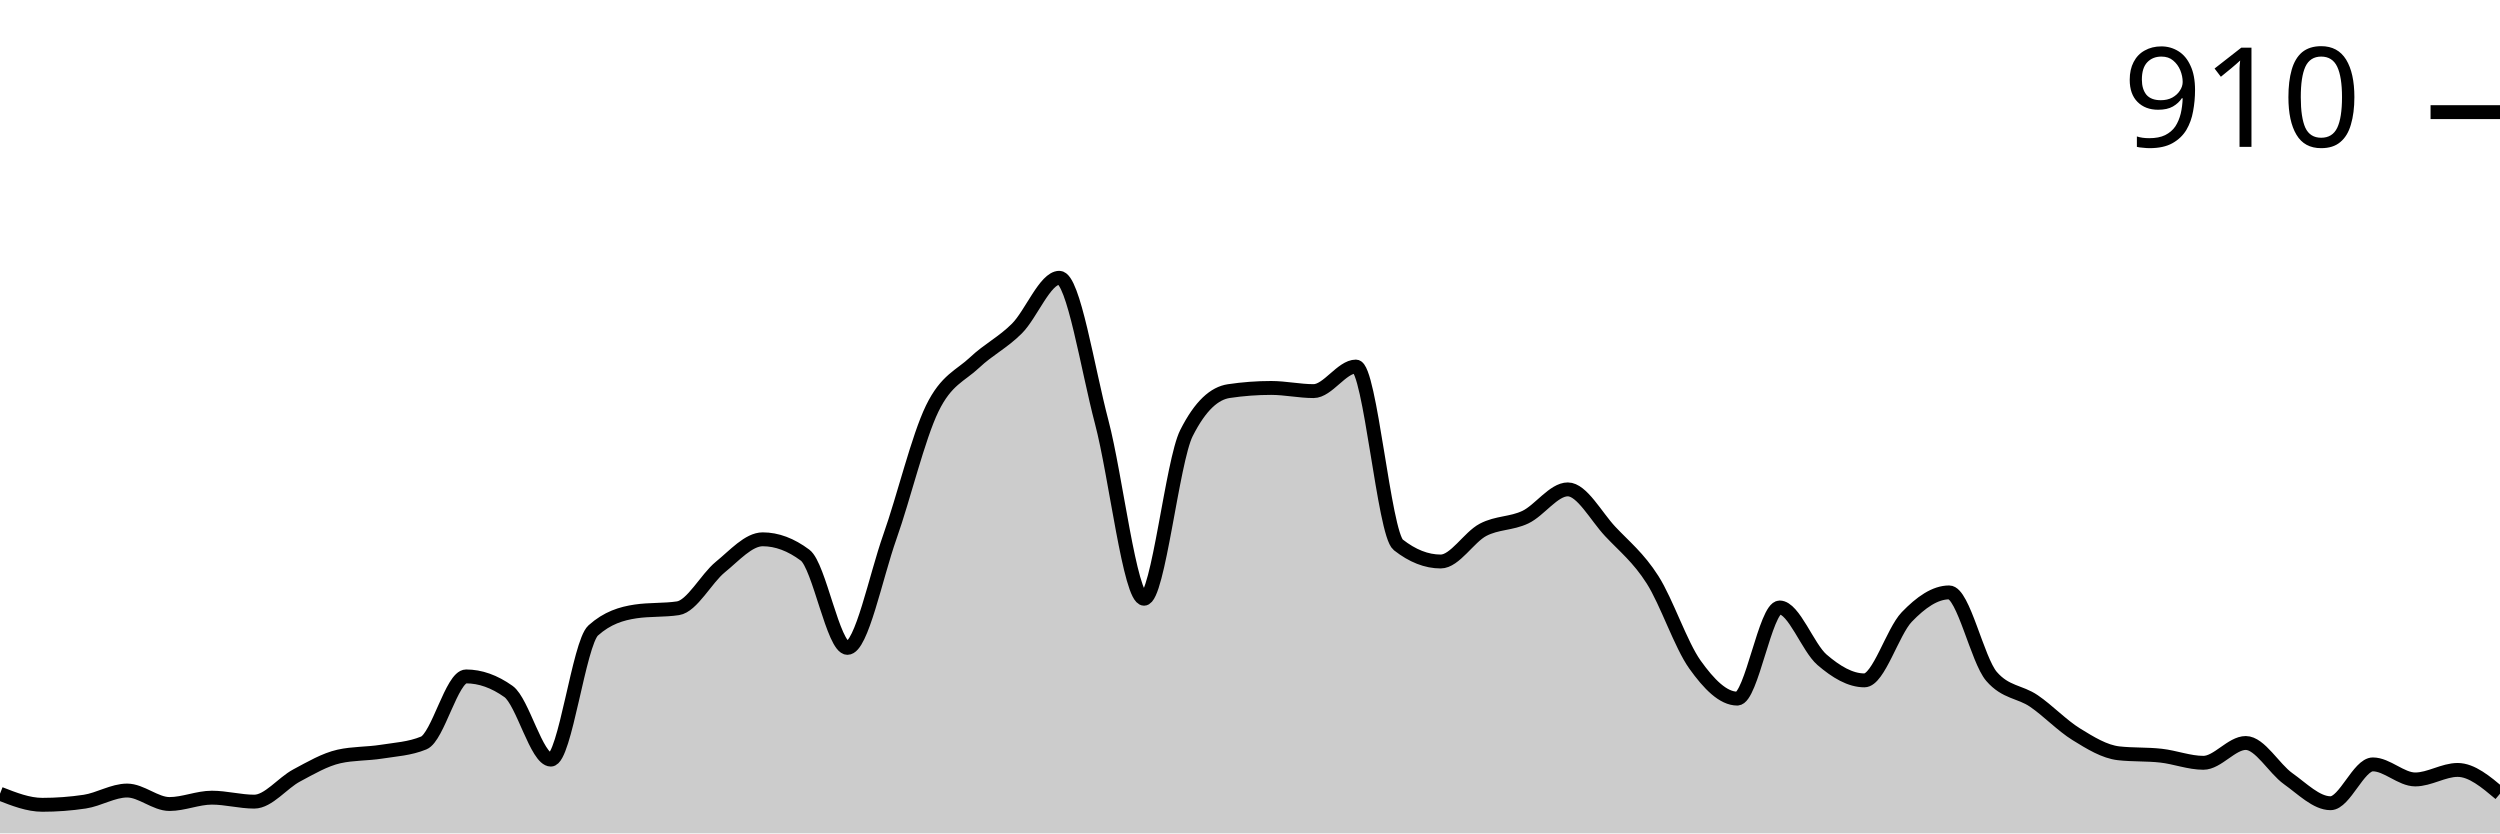
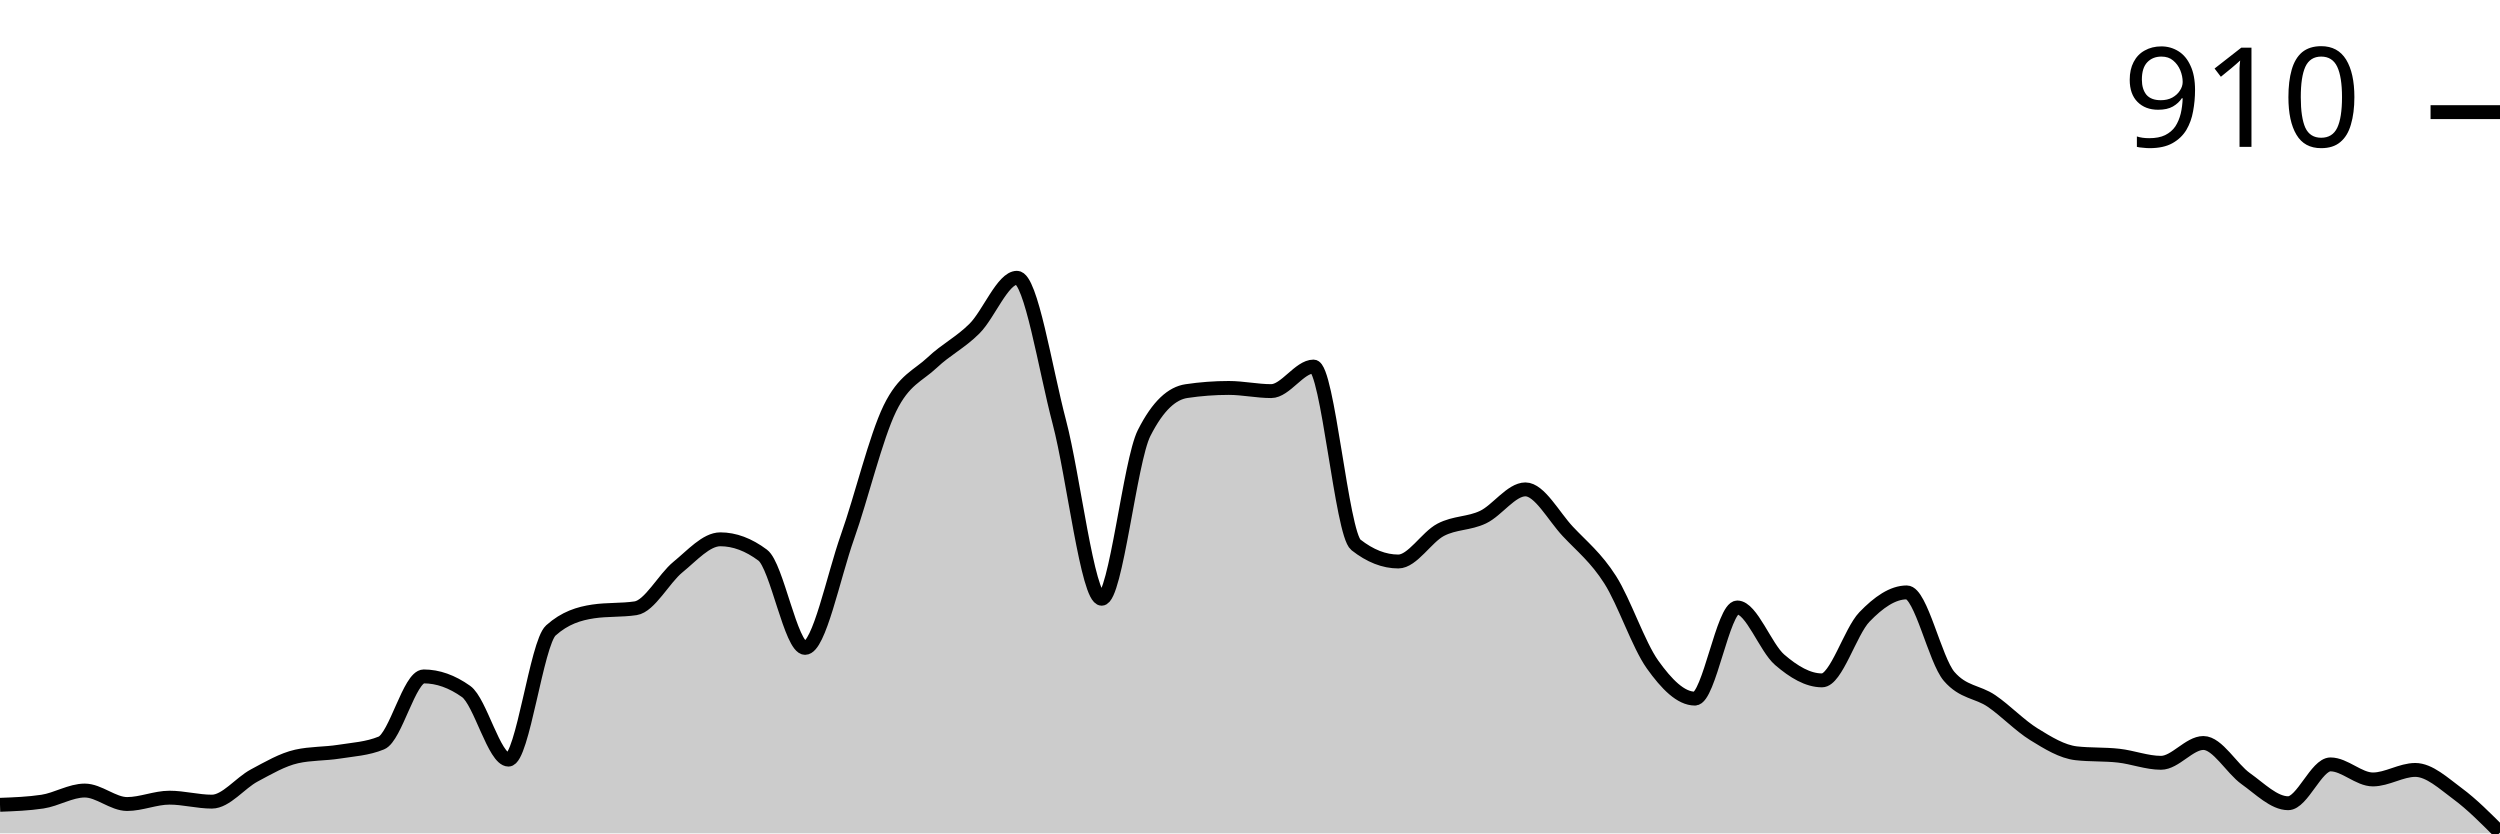
<svg xmlns="http://www.w3.org/2000/svg" viewBox="0 0 180 60">
  <g transform="translate(0,20)">
-     <path class="area" fill="rgba(0, 0, 0, 0.2)" d="M0,37.147C1.017,37.546,2.034,37.946,3.051,37.946C4.068,37.946,5.085,37.87,6.102,37.718C7.119,37.565,8.136,36.919,9.153,36.919C10.169,36.919,11.186,37.889,12.203,37.889C13.22,37.889,14.237,37.432,15.254,37.432C16.271,37.432,17.288,37.718,18.305,37.718C19.322,37.718,20.339,36.377,21.356,35.835C22.373,35.292,23.39,34.693,24.407,34.465C25.424,34.237,26.441,34.284,27.458,34.123C28.475,33.961,29.492,33.913,30.508,33.495C31.525,33.077,32.542,28.702,33.559,28.702C34.576,28.702,35.593,29.063,36.61,29.786C37.627,30.509,38.644,34.693,39.661,34.693C40.678,34.693,41.695,26.305,42.712,25.392C43.729,24.479,44.746,24.175,45.763,24.023C46.78,23.871,47.797,23.947,48.814,23.795C49.831,23.642,50.847,21.655,51.864,20.827C52.881,20,53.898,18.83,54.915,18.83C55.932,18.83,56.949,19.211,57.966,19.971C58.983,20.732,60,26.648,61.017,26.648C62.034,26.648,63.051,21.531,64.068,18.659C65.085,15.787,66.102,11.507,67.119,9.415C68.136,7.323,69.153,7.066,70.169,6.106C71.186,5.145,72.203,4.67,73.22,3.652C74.237,2.634,75.254,0,76.271,0C77.288,0,78.305,6.534,79.322,10.385C80.339,14.237,81.356,23.11,82.373,23.11C83.39,23.11,84.407,13.2,85.424,11.184C86.441,9.168,87.458,8.312,88.475,8.16C89.492,8.008,90.508,7.932,91.525,7.932C92.542,7.932,93.559,8.16,94.576,8.16C95.593,8.16,96.61,6.391,97.627,6.391C98.644,6.391,99.661,18.431,100.678,19.23C101.695,20.029,102.712,20.428,103.729,20.428C104.746,20.428,105.763,18.678,106.78,18.146C107.797,17.613,108.814,17.718,109.831,17.233C110.847,16.748,111.864,15.235,112.881,15.235C113.898,15.235,114.915,17.175,115.932,18.26C116.949,19.344,117.966,20.143,118.983,21.74C120,23.338,121.017,26.419,122.034,27.846C123.051,29.272,124.068,30.3,125.085,30.3C126.102,30.3,127.119,23.738,128.136,23.738C129.153,23.738,130.169,26.629,131.186,27.504C132.203,28.379,133.22,28.987,134.237,28.987C135.254,28.987,136.271,25.478,137.288,24.422C138.305,23.367,139.322,22.653,140.339,22.653C141.356,22.653,142.373,27.523,143.39,28.702C144.407,29.881,145.424,29.777,146.441,30.471C147.458,31.165,148.475,32.24,149.492,32.867C150.508,33.495,151.525,34.123,152.542,34.237C153.559,34.351,154.576,34.294,155.593,34.408C156.61,34.522,157.627,34.922,158.644,34.922C159.661,34.922,160.678,33.495,161.695,33.495C162.712,33.495,163.729,35.34,164.746,36.063C165.763,36.786,166.78,37.832,167.797,37.832C168.814,37.832,169.831,35.036,170.847,35.036C171.864,35.036,172.881,36.12,173.898,36.12C174.915,36.12,175.932,35.435,176.949,35.435C177.966,35.435,178.983,36.291,180,37.147L180,40C178.983,40,177.966,40,176.949,40C175.932,40,174.915,40,173.898,40C172.881,40,171.864,40,170.847,40C169.831,40,168.814,40,167.797,40C166.78,40,165.763,40,164.746,40C163.729,40,162.712,40,161.695,40C160.678,40,159.661,40,158.644,40C157.627,40,156.61,40,155.593,40C154.576,40,153.559,40,152.542,40C151.525,40,150.508,40,149.492,40C148.475,40,147.458,40,146.441,40C145.424,40,144.407,40,143.39,40C142.373,40,141.356,40,140.339,40C139.322,40,138.305,40,137.288,40C136.271,40,135.254,40,134.237,40C133.22,40,132.203,40,131.186,40C130.169,40,129.153,40,128.136,40C127.119,40,126.102,40,125.085,40C124.068,40,123.051,40,122.034,40C121.017,40,120,40,118.983,40C117.966,40,116.949,40,115.932,40C114.915,40,113.898,40,112.881,40C111.864,40,110.847,40,109.831,40C108.814,40,107.797,40,106.78,40C105.763,40,104.746,40,103.729,40C102.712,40,101.695,40,100.678,40C99.661,40,98.644,40,97.627,40C96.61,40,95.593,40,94.576,40C93.559,40,92.542,40,91.525,40C90.508,40,89.492,40,88.475,40C87.458,40,86.441,40,85.424,40C84.407,40,83.39,40,82.373,40C81.356,40,80.339,40,79.322,40C78.305,40,77.288,40,76.271,40C75.254,40,74.237,40,73.22,40C72.203,40,71.186,40,70.169,40C69.153,40,68.136,40,67.119,40C66.102,40,65.085,40,64.068,40C63.051,40,62.034,40,61.017,40C60,40,58.983,40,57.966,40C56.949,40,55.932,40,54.915,40C53.898,40,52.881,40,51.864,40C50.847,40,49.831,40,48.814,40C47.797,40,46.78,40,45.763,40C44.746,40,43.729,40,42.712,40C41.695,40,40.678,40,39.661,40C38.644,40,37.627,40,36.61,40C35.593,40,34.576,40,33.559,40C32.542,40,31.525,40,30.508,40C29.492,40,28.475,40,27.458,40C26.441,40,25.424,40,24.407,40C23.39,40,22.373,40,21.356,40C20.339,40,19.322,40,18.305,40C17.288,40,16.271,40,15.254,40C14.237,40,13.22,40,12.203,40C11.186,40,10.169,40,9.153,40C8.136,40,7.119,40,6.102,40C5.085,40,4.068,40,3.051,40C2.034,40,1.017,40,0,40Z" />
-     <path class="line" stroke="black" fill="none" d="M0,37.147C1.017,37.546,2.034,37.946,3.051,37.946C4.068,37.946,5.085,37.87,6.102,37.718C7.119,37.565,8.136,36.919,9.153,36.919C10.169,36.919,11.186,37.889,12.203,37.889C13.22,37.889,14.237,37.432,15.254,37.432C16.271,37.432,17.288,37.718,18.305,37.718C19.322,37.718,20.339,36.377,21.356,35.835C22.373,35.292,23.39,34.693,24.407,34.465C25.424,34.237,26.441,34.284,27.458,34.123C28.475,33.961,29.492,33.913,30.508,33.495C31.525,33.077,32.542,28.702,33.559,28.702C34.576,28.702,35.593,29.063,36.61,29.786C37.627,30.509,38.644,34.693,39.661,34.693C40.678,34.693,41.695,26.305,42.712,25.392C43.729,24.479,44.746,24.175,45.763,24.023C46.78,23.871,47.797,23.947,48.814,23.795C49.831,23.642,50.847,21.655,51.864,20.827C52.881,20,53.898,18.83,54.915,18.83C55.932,18.83,56.949,19.211,57.966,19.971C58.983,20.732,60,26.648,61.017,26.648C62.034,26.648,63.051,21.531,64.068,18.659C65.085,15.787,66.102,11.507,67.119,9.415C68.136,7.323,69.153,7.066,70.169,6.106C71.186,5.145,72.203,4.67,73.22,3.652C74.237,2.634,75.254,0,76.271,0C77.288,0,78.305,6.534,79.322,10.385C80.339,14.237,81.356,23.11,82.373,23.11C83.39,23.11,84.407,13.2,85.424,11.184C86.441,9.168,87.458,8.312,88.475,8.16C89.492,8.008,90.508,7.932,91.525,7.932C92.542,7.932,93.559,8.16,94.576,8.16C95.593,8.16,96.61,6.391,97.627,6.391C98.644,6.391,99.661,18.431,100.678,19.23C101.695,20.029,102.712,20.428,103.729,20.428C104.746,20.428,105.763,18.678,106.78,18.146C107.797,17.613,108.814,17.718,109.831,17.233C110.847,16.748,111.864,15.235,112.881,15.235C113.898,15.235,114.915,17.175,115.932,18.26C116.949,19.344,117.966,20.143,118.983,21.74C120,23.338,121.017,26.419,122.034,27.846C123.051,29.272,124.068,30.3,125.085,30.3C126.102,30.3,127.119,23.738,128.136,23.738C129.153,23.738,130.169,26.629,131.186,27.504C132.203,28.379,133.22,28.987,134.237,28.987C135.254,28.987,136.271,25.478,137.288,24.422C138.305,23.367,139.322,22.653,140.339,22.653C141.356,22.653,142.373,27.523,143.39,28.702C144.407,29.881,145.424,29.777,146.441,30.471C147.458,31.165,148.475,32.24,149.492,32.867C150.508,33.495,151.525,34.123,152.542,34.237C153.559,34.351,154.576,34.294,155.593,34.408C156.61,34.522,157.627,34.922,158.644,34.922C159.661,34.922,160.678,33.495,161.695,33.495C162.712,33.495,163.729,35.34,164.746,36.063C165.763,36.786,166.78,37.832,167.797,37.832C168.814,37.832,169.831,35.036,170.847,35.036C171.864,35.036,172.881,36.12,173.898,36.12C174.915,36.12,175.932,35.435,176.949,35.435C177.966,35.435,178.983,36.291,180,37.147" />
+     <path class="area" fill="rgba(0, 0, 0, 0.2)" d="M0,37.946C1.017,37.908,2.034,37.87,3.051,37.718C4.068,37.565,5.085,36.919,6.102,36.919C7.119,36.919,8.136,37.889,9.153,37.889C10.169,37.889,11.186,37.432,12.203,37.432C13.22,37.432,14.237,37.718,15.254,37.718C16.271,37.718,17.288,36.377,18.305,35.835C19.322,35.292,20.339,34.693,21.356,34.465C22.373,34.237,23.39,34.284,24.407,34.123C25.424,33.961,26.441,33.913,27.458,33.495C28.475,33.077,29.492,28.702,30.508,28.702C31.525,28.702,32.542,29.063,33.559,29.786C34.576,30.509,35.593,34.693,36.61,34.693C37.627,34.693,38.644,26.305,39.661,25.392C40.678,24.479,41.695,24.175,42.712,24.023C43.729,23.871,44.746,23.947,45.763,23.795C46.78,23.642,47.797,21.655,48.814,20.827C49.831,20,50.847,18.83,51.864,18.83C52.881,18.83,53.898,19.211,54.915,19.971C55.932,20.732,56.949,26.648,57.966,26.648C58.983,26.648,60,21.531,61.017,18.659C62.034,15.787,63.051,11.507,64.068,9.415C65.085,7.323,66.102,7.066,67.119,6.106C68.136,5.145,69.153,4.67,70.169,3.652C71.186,2.634,72.203,0,73.22,0C74.237,0,75.254,6.534,76.271,10.385C77.288,14.237,78.305,23.11,79.322,23.11C80.339,23.11,81.356,13.2,82.373,11.184C83.39,9.168,84.407,8.312,85.424,8.16C86.441,8.008,87.458,7.932,88.475,7.932C89.492,7.932,90.508,8.16,91.525,8.16C92.542,8.16,93.559,6.391,94.576,6.391C95.593,6.391,96.61,18.431,97.627,19.23C98.644,20.029,99.661,20.428,100.678,20.428C101.695,20.428,102.712,18.678,103.729,18.146C104.746,17.613,105.763,17.718,106.78,17.233C107.797,16.748,108.814,15.235,109.831,15.235C110.847,15.235,111.864,17.175,112.881,18.26C113.898,19.344,114.915,20.143,115.932,21.74C116.949,23.338,117.966,26.419,118.983,27.846C120,29.272,121.017,30.3,122.034,30.3C123.051,30.3,124.068,23.738,125.085,23.738C126.102,23.738,127.119,26.629,128.136,27.504C129.153,28.379,130.169,28.987,131.186,28.987C132.203,28.987,133.22,25.478,134.237,24.422C135.254,23.367,136.271,22.653,137.288,22.653C138.305,22.653,139.322,27.523,140.339,28.702C141.356,29.881,142.373,29.777,143.39,30.471C144.407,31.165,145.424,32.24,146.441,32.867C147.458,33.495,148.475,34.123,149.492,34.237C150.508,34.351,151.525,34.294,152.542,34.408C153.559,34.522,154.576,34.922,155.593,34.922C156.61,34.922,157.627,33.495,158.644,33.495C159.661,33.495,160.678,35.34,161.695,36.063C162.712,36.786,163.729,37.832,164.746,37.832C165.763,37.832,166.78,35.036,167.797,35.036C168.814,35.036,169.831,36.12,170.847,36.12C171.864,36.12,172.881,35.435,173.898,35.435C174.915,35.435,175.932,36.396,176.949,37.147C177.966,37.898,178.983,38.921,180,39.943L180,40C178.983,40,177.966,40,176.949,40C175.932,40,174.915,40,173.898,40C172.881,40,171.864,40,170.847,40C169.831,40,168.814,40,167.797,40C166.78,40,165.763,40,164.746,40C163.729,40,162.712,40,161.695,40C160.678,40,159.661,40,158.644,40C157.627,40,156.61,40,155.593,40C154.576,40,153.559,40,152.542,40C151.525,40,150.508,40,149.492,40C148.475,40,147.458,40,146.441,40C145.424,40,144.407,40,143.39,40C142.373,40,141.356,40,140.339,40C139.322,40,138.305,40,137.288,40C136.271,40,135.254,40,134.237,40C133.22,40,132.203,40,131.186,40C130.169,40,129.153,40,128.136,40C127.119,40,126.102,40,125.085,40C124.068,40,123.051,40,122.034,40C121.017,40,120,40,118.983,40C117.966,40,116.949,40,115.932,40C114.915,40,113.898,40,112.881,40C111.864,40,110.847,40,109.831,40C108.814,40,107.797,40,106.78,40C105.763,40,104.746,40,103.729,40C102.712,40,101.695,40,100.678,40C99.661,40,98.644,40,97.627,40C96.61,40,95.593,40,94.576,40C93.559,40,92.542,40,91.525,40C90.508,40,89.492,40,88.475,40C87.458,40,86.441,40,85.424,40C84.407,40,83.39,40,82.373,40C81.356,40,80.339,40,79.322,40C78.305,40,77.288,40,76.271,40C75.254,40,74.237,40,73.22,40C72.203,40,71.186,40,70.169,40C69.153,40,68.136,40,67.119,40C66.102,40,65.085,40,64.068,40C63.051,40,62.034,40,61.017,40C60,40,58.983,40,57.966,40C56.949,40,55.932,40,54.915,40C53.898,40,52.881,40,51.864,40C50.847,40,49.831,40,48.814,40C47.797,40,46.78,40,45.763,40C44.746,40,43.729,40,42.712,40C41.695,40,40.678,40,39.661,40C38.644,40,37.627,40,36.61,40C35.593,40,34.576,40,33.559,40C32.542,40,31.525,40,30.508,40C29.492,40,28.475,40,27.458,40C26.441,40,25.424,40,24.407,40C23.39,40,22.373,40,21.356,40C20.339,40,19.322,40,18.305,40C17.288,40,16.271,40,15.254,40C14.237,40,13.22,40,12.203,40C11.186,40,10.169,40,9.153,40C8.136,40,7.119,40,6.102,40C5.085,40,4.068,40,3.051,40C2.034,40,1.017,40,0,40Z" />
+     <path class="line" stroke="black" fill="none" d="M0,37.946C1.017,37.908,2.034,37.87,3.051,37.718C4.068,37.565,5.085,36.919,6.102,36.919C7.119,36.919,8.136,37.889,9.153,37.889C10.169,37.889,11.186,37.432,12.203,37.432C13.22,37.432,14.237,37.718,15.254,37.718C16.271,37.718,17.288,36.377,18.305,35.835C19.322,35.292,20.339,34.693,21.356,34.465C22.373,34.237,23.39,34.284,24.407,34.123C25.424,33.961,26.441,33.913,27.458,33.495C28.475,33.077,29.492,28.702,30.508,28.702C31.525,28.702,32.542,29.063,33.559,29.786C34.576,30.509,35.593,34.693,36.61,34.693C37.627,34.693,38.644,26.305,39.661,25.392C40.678,24.479,41.695,24.175,42.712,24.023C43.729,23.871,44.746,23.947,45.763,23.795C46.78,23.642,47.797,21.655,48.814,20.827C49.831,20,50.847,18.83,51.864,18.83C52.881,18.83,53.898,19.211,54.915,19.971C55.932,20.732,56.949,26.648,57.966,26.648C58.983,26.648,60,21.531,61.017,18.659C62.034,15.787,63.051,11.507,64.068,9.415C65.085,7.323,66.102,7.066,67.119,6.106C68.136,5.145,69.153,4.67,70.169,3.652C71.186,2.634,72.203,0,73.22,0C74.237,0,75.254,6.534,76.271,10.385C77.288,14.237,78.305,23.11,79.322,23.11C80.339,23.11,81.356,13.2,82.373,11.184C83.39,9.168,84.407,8.312,85.424,8.16C86.441,8.008,87.458,7.932,88.475,7.932C89.492,7.932,90.508,8.16,91.525,8.16C92.542,8.16,93.559,6.391,94.576,6.391C95.593,6.391,96.61,18.431,97.627,19.23C98.644,20.029,99.661,20.428,100.678,20.428C101.695,20.428,102.712,18.678,103.729,18.146C104.746,17.613,105.763,17.718,106.78,17.233C107.797,16.748,108.814,15.235,109.831,15.235C110.847,15.235,111.864,17.175,112.881,18.26C113.898,19.344,114.915,20.143,115.932,21.74C116.949,23.338,117.966,26.419,118.983,27.846C120,29.272,121.017,30.3,122.034,30.3C123.051,30.3,124.068,23.738,125.085,23.738C126.102,23.738,127.119,26.629,128.136,27.504C129.153,28.379,130.169,28.987,131.186,28.987C132.203,28.987,133.22,25.478,134.237,24.422C135.254,23.367,136.271,22.653,137.288,22.653C138.305,22.653,139.322,27.523,140.339,28.702C141.356,29.881,142.373,29.777,143.39,30.471C144.407,31.165,145.424,32.24,146.441,32.867C147.458,33.495,148.475,34.123,149.492,34.237C150.508,34.351,151.525,34.294,152.542,34.408C153.559,34.522,154.576,34.922,155.593,34.922C156.61,34.922,157.627,33.495,158.644,33.495C159.661,33.495,160.678,35.34,161.695,36.063C162.712,36.786,163.729,37.832,164.746,37.832C165.763,37.832,166.78,35.036,167.797,35.036C168.814,35.036,169.831,36.12,170.847,36.12C171.864,36.12,172.881,35.435,173.898,35.435C174.915,35.435,175.932,36.396,176.949,37.147C177.966,37.898,178.983,38.921,180,39.943" />
    <path class="axis-ceiling" stroke-width="1" stroke="black" fill="none" d="M175,-11.926L180,-11.926" />
    <text class="axis-ceiling-label" font-family="sans-serif" text-anchor="end" font-size="10px" x="170" y="-9.426">910</text>
  </g>
</svg>
